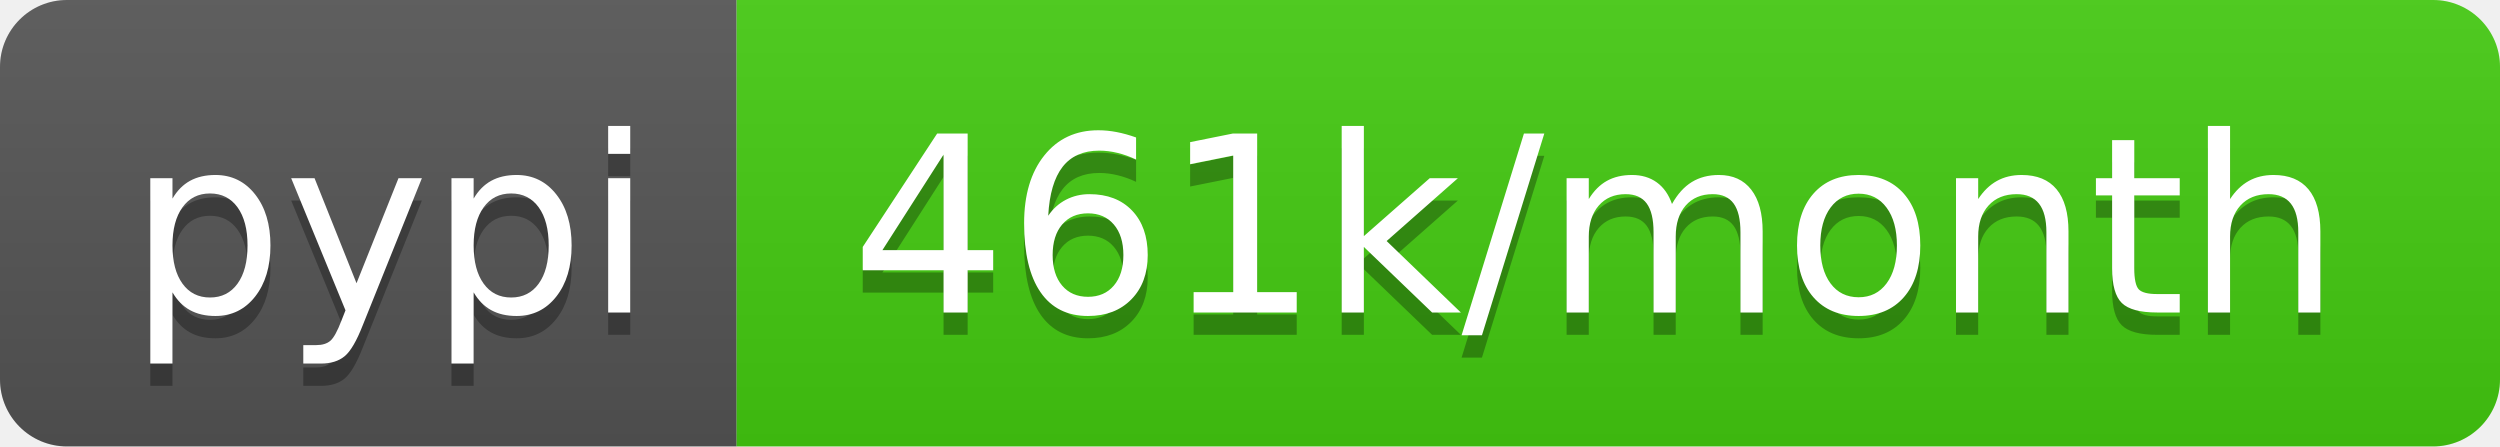
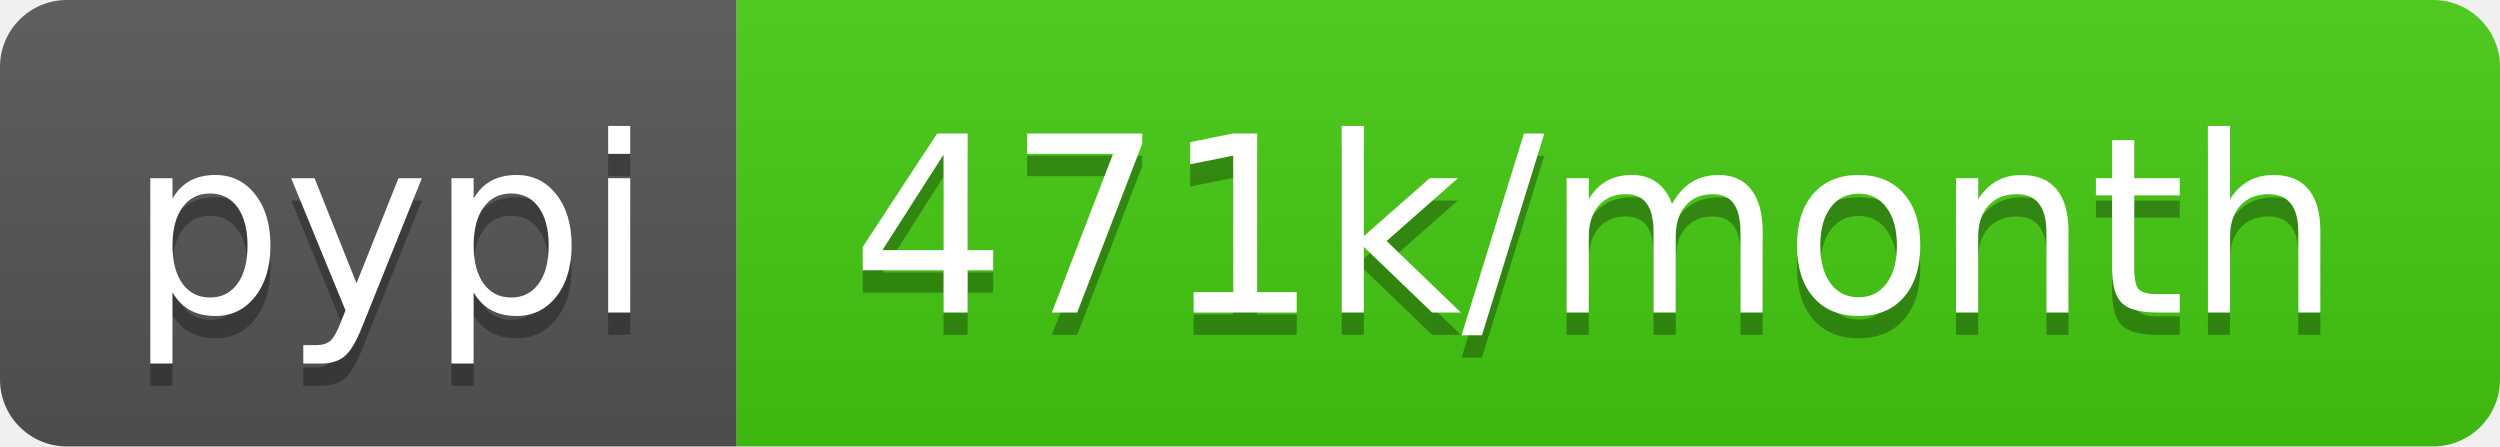
- <svg xmlns="http://www.w3.org/2000/svg" width="112" height="20" role="img" aria-label="pypi: 461k/month">
+ <svg xmlns="http://www.w3.org/2000/svg" width="112" height="20" role="img" aria-label="pypi: 471k/month">
  <linearGradient id="s" x2="0" y2="100%">
    <stop offset="0" stop-color="#bbb" stop-opacity=".1" />
    <stop offset="1" stop-opacity=".1" />
  </linearGradient>
  <clipPath id="r">
    <rect width="112" height="20" rx="3" fill="#fff" />
  </clipPath>
  <g clip-path="url(#r)">
    <rect width="33" height="20" fill="#555" />
    <rect x="33" width="79" height="20" fill="#4c1" />
    <rect width="112" height="20" fill="url(#s)" />
  </g>
  <g fill="#fff" text-anchor="middle" font-family="Verdana,Geneva,DejaVu Sans,sans-serif" text-rendering="geometricPrecision" font-size="110">
    <text aria-hidden="true" x="175" y="150" fill="#010101" fill-opacity=".3" transform="scale(.1)" textLength="230">pypi</text>
    <text x="175" y="140" transform="scale(.1)" fill="#fff" textLength="230">pypi</text>
-     <text aria-hidden="true" x="715" y="150" fill="#010101" fill-opacity=".3" transform="scale(.1)" textLength="690">461k/month</text>
-     <text x="715" y="140" transform="scale(.1)" fill="#fff" textLength="690">461k/month</text>
+     <text aria-hidden="true" x="715" y="150" fill="#010101" fill-opacity=".3" transform="scale(.1)" textLength="690">471k/month</text>
+     <text x="715" y="140" transform="scale(.1)" fill="#fff" textLength="690">471k/month</text>
  </g>
</svg>
